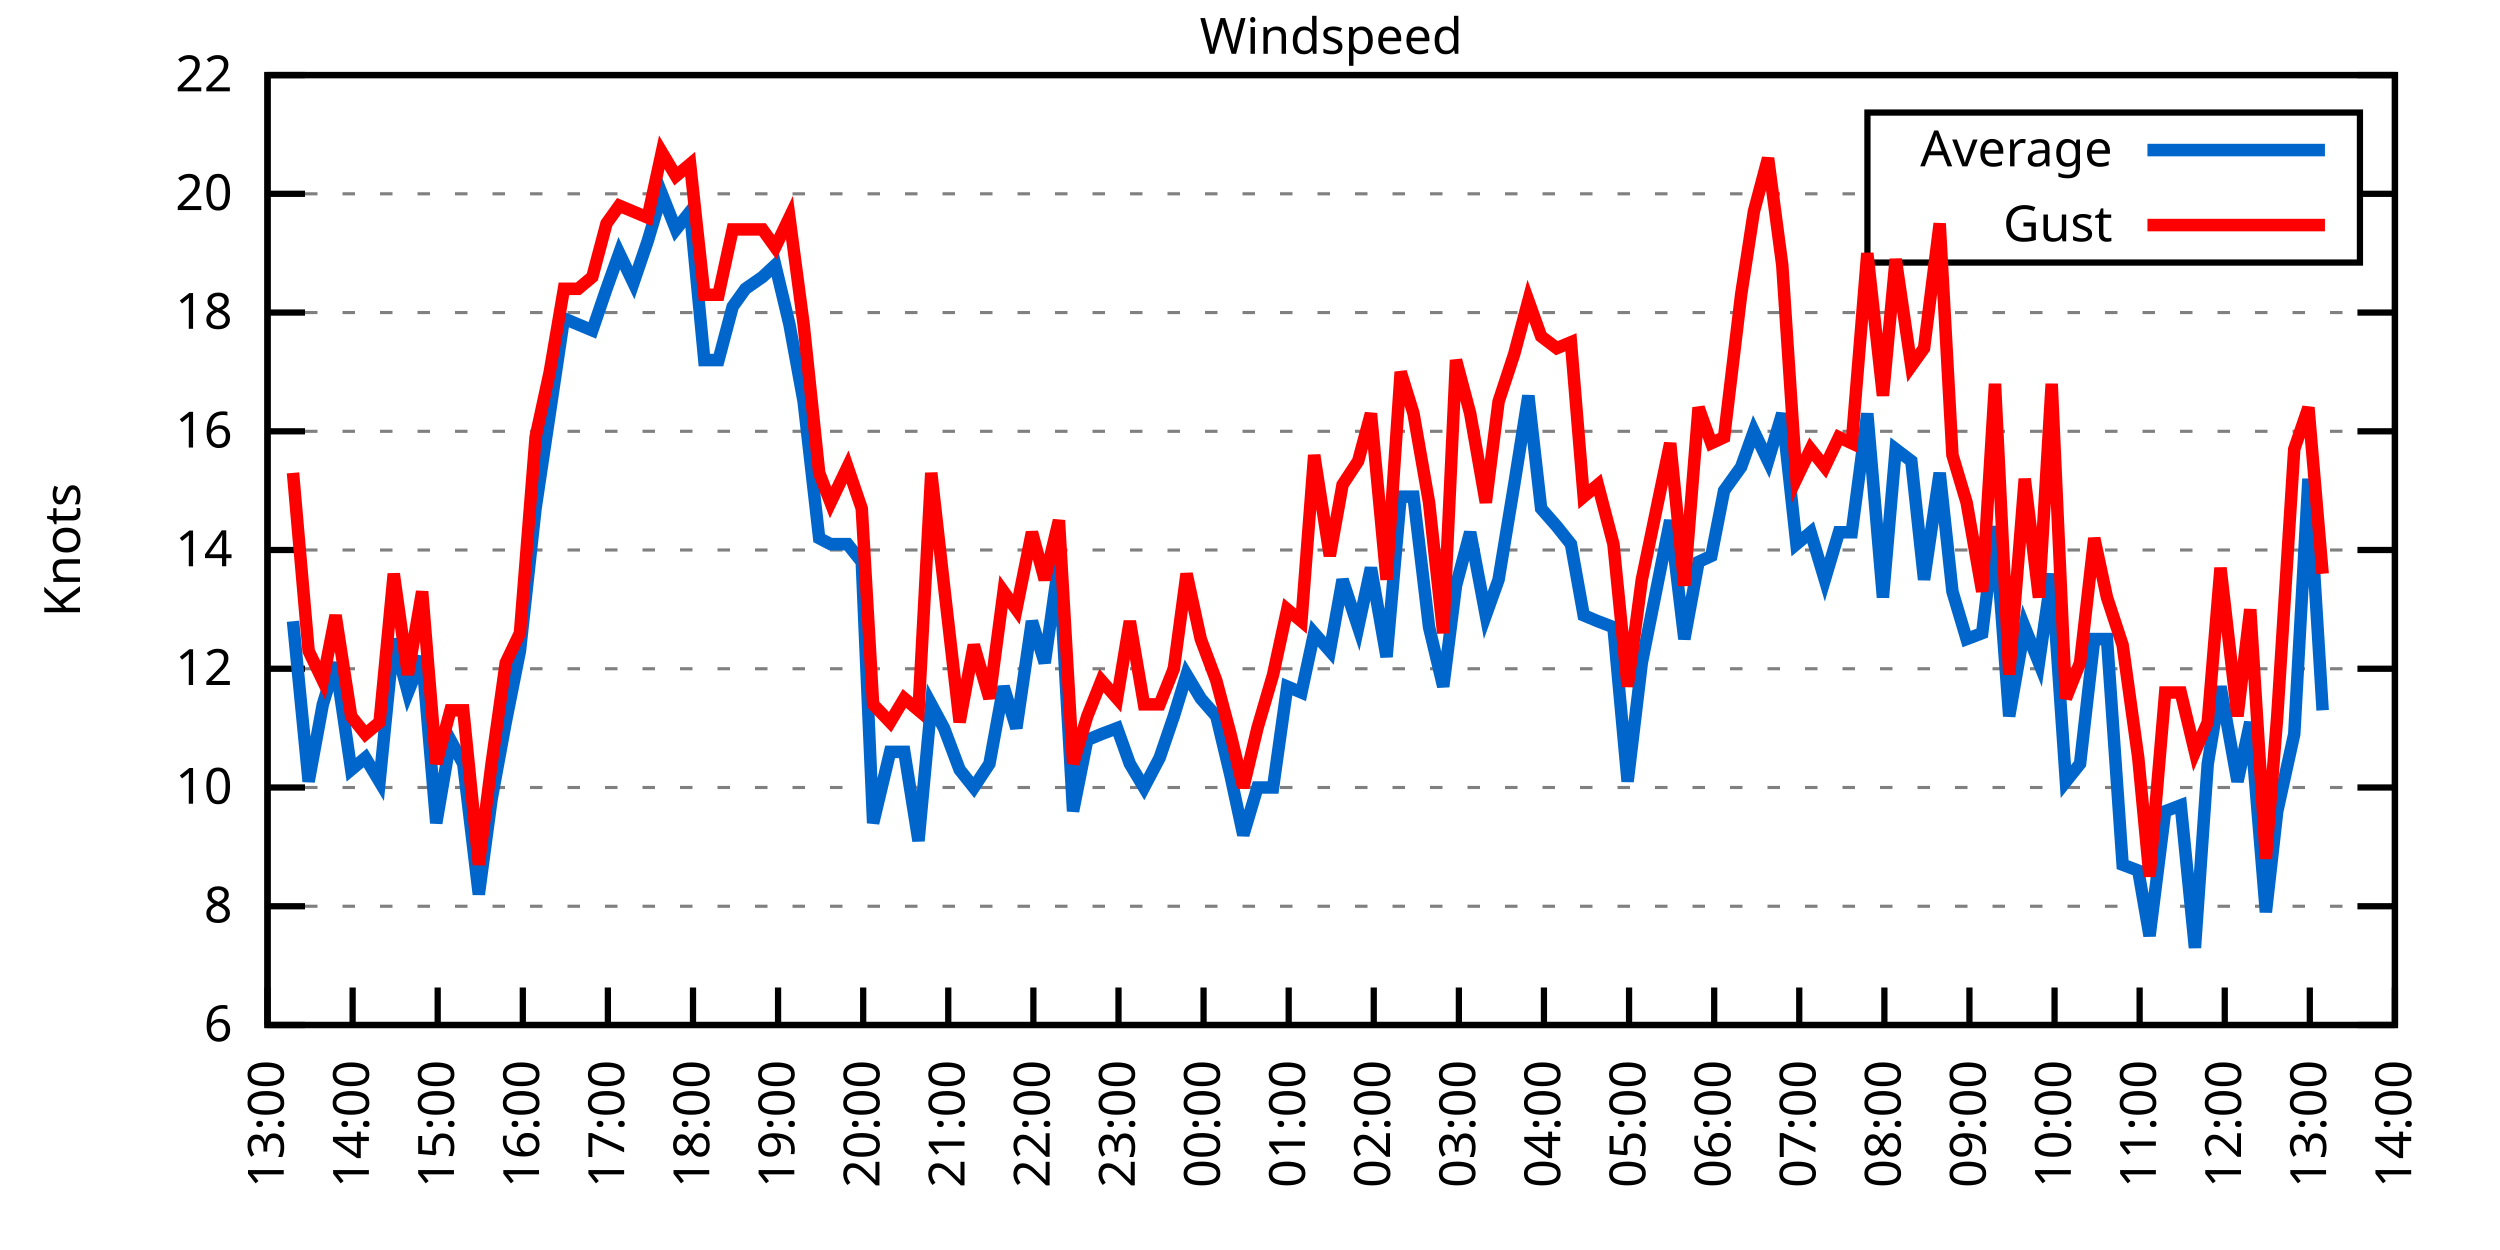
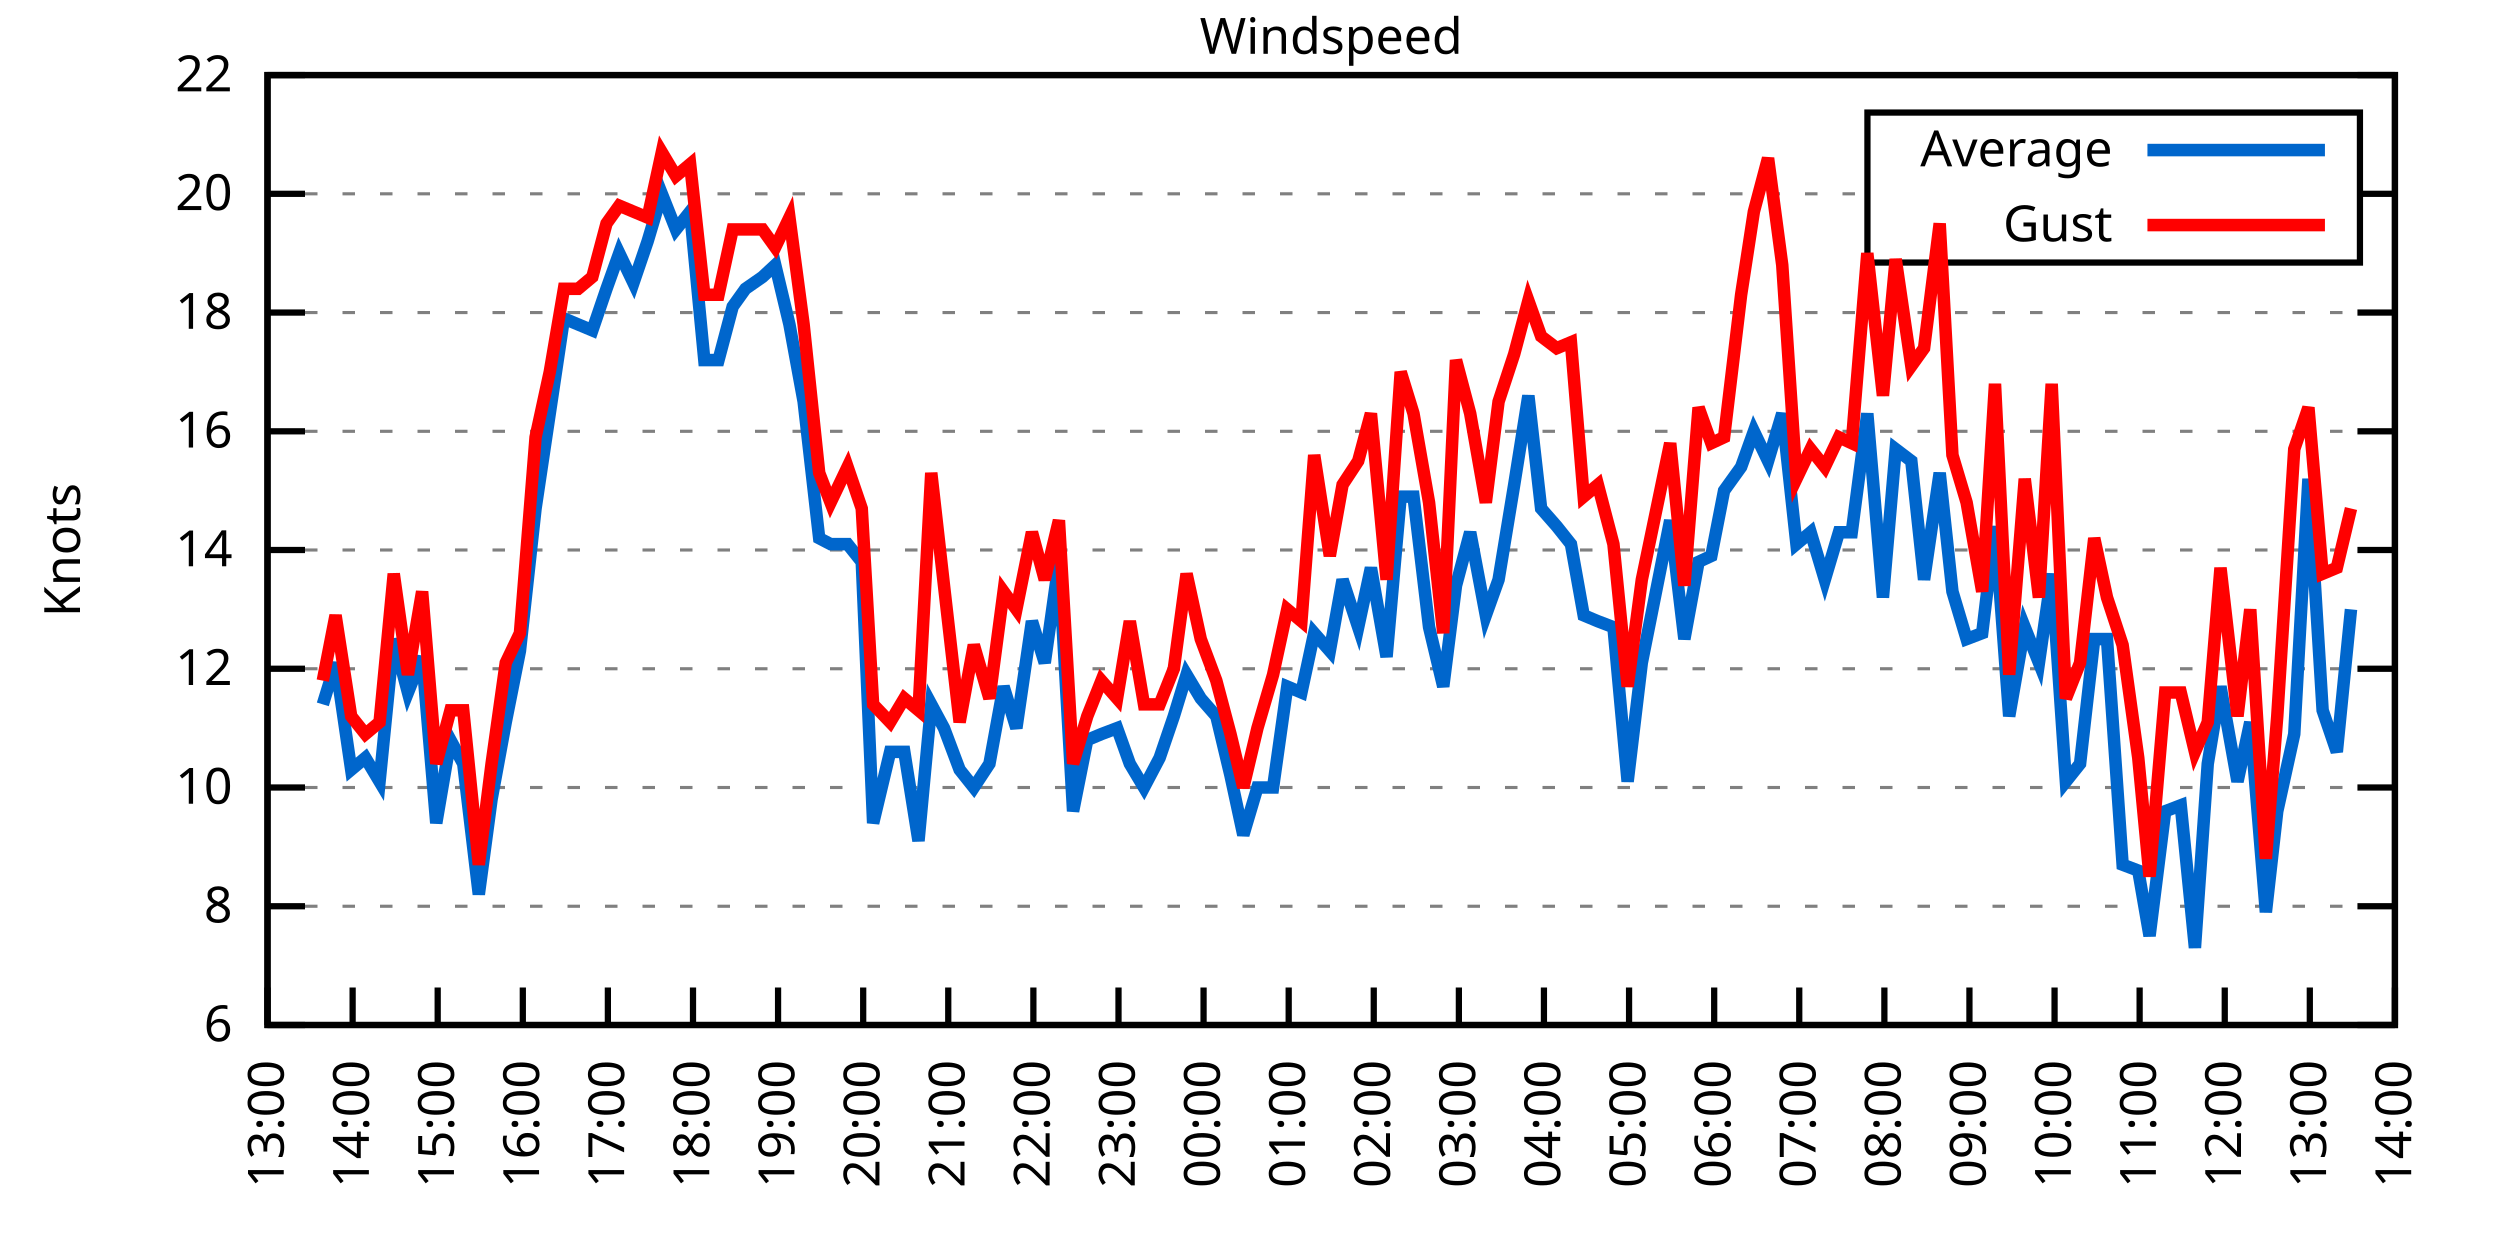
<svg xmlns="http://www.w3.org/2000/svg" xmlns:xlink="http://www.w3.org/1999/xlink" width="400" height="200" viewBox="0 0 400 200">
  <g id="gnuplot_canvas">
    <rect x="0" y="0" width="400" height="200" fill="none" />
    <defs>
      <circle id="gpDot" r="0.5" stroke-width="0.5" stroke="currentColor" />
      <path id="gpPt0" stroke-width="0.333" stroke="currentColor" d="M-1,0 h2 M0,-1 v2" />
      <path id="gpPt1" stroke-width="0.333" stroke="currentColor" d="M-1,-1 L1,1 M1,-1 L-1,1" />
      <path id="gpPt2" stroke-width="0.333" stroke="currentColor" d="M-1,0 L1,0 M0,-1 L0,1 M-1,-1 L1,1 M-1,1 L1,-1" />
      <rect id="gpPt3" stroke-width="0.333" stroke="currentColor" x="-1" y="-1" width="2" height="2" />
      <rect id="gpPt4" stroke-width="0.333" stroke="currentColor" fill="currentColor" x="-1" y="-1" width="2" height="2" />
      <circle id="gpPt5" stroke-width="0.333" stroke="currentColor" cx="0" cy="0" r="1" />
      <use xlink:href="#gpPt5" id="gpPt6" fill="currentColor" stroke="none" />
      <path id="gpPt7" stroke-width="0.333" stroke="currentColor" d="M0,-1.33 L-1.33,0.67 L1.33,0.67 z" />
      <use xlink:href="#gpPt7" id="gpPt8" fill="currentColor" stroke="none" />
      <use xlink:href="#gpPt7" id="gpPt9" stroke="currentColor" transform="rotate(180)" />
      <use xlink:href="#gpPt9" id="gpPt10" fill="currentColor" stroke="none" />
      <use xlink:href="#gpPt3" id="gpPt11" stroke="currentColor" transform="rotate(45)" />
      <use xlink:href="#gpPt11" id="gpPt12" fill="currentColor" stroke="none" />
      <path id="gpPt13" stroke-width="0.333" stroke="currentColor" d="M0,1.330 L1.265,0.411 L0.782,-1.067 L-0.782,-1.076 L-1.265,0.411 z" />
      <use xlink:href="#gpPt13" id="gpPt14" fill="currentColor" stroke="none" />
      <filter id="textbox" filterUnits="objectBoundingBox" x="0" y="0" height="1" width="1">
        <feFlood flood-color="white" flood-opacity="1" result="bgnd" />
        <feComposite in="SourceGraphic" in2="bgnd" operator="atop" />
      </filter>
      <filter id="greybox" filterUnits="objectBoundingBox" x="0" y="0" height="1" width="1">
        <feFlood flood-color="lightgrey" flood-opacity="1" result="grey" />
        <feComposite in="SourceGraphic" in2="grey" operator="atop" />
      </filter>
    </defs>
    <g fill="none" color="white" stroke="currentColor" stroke-width="1.00" stroke-linecap="butt" stroke-linejoin="miter">
</g>
    <g fill="none" color="black" stroke="currentColor" stroke-width="1.00" stroke-linecap="butt" stroke-linejoin="miter">
      <g stroke="none" shape-rendering="crispEdges">
        <polygon fill="rgb(255, 255, 255)" points="42.80,164.00 383.18,164.00 383.18,12.02 42.80,12.02 " />
      </g>
    </g>
    <g fill="none" color="black" stroke="currentColor" stroke-width="1.00" stroke-linecap="butt" stroke-linejoin="miter">
</g>
    <g fill="none" color="black" stroke="black" stroke-width="0.50" stroke-linecap="butt" stroke-linejoin="miter">
</g>
    <g fill="none" color="gray" stroke="currentColor" stroke-width="0.50" stroke-linecap="butt" stroke-linejoin="miter">
      <path stroke="gray" stroke-dasharray="2,4" class="gridline" d="M42.80,164.00 L383.19,164.00  " />
    </g>
    <g fill="none" color="gray" stroke="gray" stroke-width="1.00" stroke-linecap="butt" stroke-linejoin="miter">
</g>
    <g fill="none" color="black" stroke="currentColor" stroke-width="1.00" stroke-linecap="butt" stroke-linejoin="miter">
      <path stroke="black" d="M42.80,164.00 L48.80,164.00 M383.19,164.00 L377.19,164.00  " />
      <g transform="translate(37.20,166.60)" stroke="none" fill="black" font-family="Sans" font-size="8.00" text-anchor="end">
        <text>
          <tspan font-family="Sans"> 6</tspan>
        </text>
      </g>
    </g>
    <g fill="none" color="black" stroke="currentColor" stroke-width="1.00" stroke-linecap="butt" stroke-linejoin="miter">
</g>
    <g fill="none" color="black" stroke="black" stroke-width="0.50" stroke-linecap="butt" stroke-linejoin="miter">
</g>
    <g fill="none" color="gray" stroke="currentColor" stroke-width="0.50" stroke-linecap="butt" stroke-linejoin="miter">
      <path stroke="gray" stroke-dasharray="2,4" class="gridline" d="M42.80,145.00 L383.19,145.00  " />
    </g>
    <g fill="none" color="gray" stroke="gray" stroke-width="1.00" stroke-linecap="butt" stroke-linejoin="miter">
</g>
    <g fill="none" color="black" stroke="currentColor" stroke-width="1.00" stroke-linecap="butt" stroke-linejoin="miter">
      <path stroke="black" d="M42.80,145.00 L48.80,145.00 M383.19,145.00 L377.19,145.00  " />
      <g transform="translate(37.20,147.60)" stroke="none" fill="black" font-family="Sans" font-size="8.00" text-anchor="end">
        <text>
          <tspan font-family="Sans"> 8</tspan>
        </text>
      </g>
    </g>
    <g fill="none" color="black" stroke="currentColor" stroke-width="1.00" stroke-linecap="butt" stroke-linejoin="miter">
</g>
    <g fill="none" color="black" stroke="black" stroke-width="0.50" stroke-linecap="butt" stroke-linejoin="miter">
</g>
    <g fill="none" color="gray" stroke="currentColor" stroke-width="0.50" stroke-linecap="butt" stroke-linejoin="miter">
      <path stroke="gray" stroke-dasharray="2,4" class="gridline" d="M42.80,126.00 L383.19,126.00  " />
    </g>
    <g fill="none" color="gray" stroke="gray" stroke-width="1.00" stroke-linecap="butt" stroke-linejoin="miter">
</g>
    <g fill="none" color="black" stroke="currentColor" stroke-width="1.00" stroke-linecap="butt" stroke-linejoin="miter">
      <path stroke="black" d="M42.80,126.00 L48.80,126.00 M383.19,126.00 L377.19,126.00  " />
      <g transform="translate(37.20,128.60)" stroke="none" fill="black" font-family="Sans" font-size="8.00" text-anchor="end">
        <text>
          <tspan font-family="Sans"> 10</tspan>
        </text>
      </g>
    </g>
    <g fill="none" color="black" stroke="currentColor" stroke-width="1.00" stroke-linecap="butt" stroke-linejoin="miter">
</g>
    <g fill="none" color="black" stroke="black" stroke-width="0.50" stroke-linecap="butt" stroke-linejoin="miter">
</g>
    <g fill="none" color="gray" stroke="currentColor" stroke-width="0.50" stroke-linecap="butt" stroke-linejoin="miter">
      <path stroke="gray" stroke-dasharray="2,4" class="gridline" d="M42.80,107.00 L383.19,107.00  " />
    </g>
    <g fill="none" color="gray" stroke="gray" stroke-width="1.00" stroke-linecap="butt" stroke-linejoin="miter">
</g>
    <g fill="none" color="black" stroke="currentColor" stroke-width="1.00" stroke-linecap="butt" stroke-linejoin="miter">
      <path stroke="black" d="M42.80,107.00 L48.80,107.00 M383.19,107.00 L377.19,107.00  " />
      <g transform="translate(37.20,109.60)" stroke="none" fill="black" font-family="Sans" font-size="8.00" text-anchor="end">
        <text>
          <tspan font-family="Sans"> 12</tspan>
        </text>
      </g>
    </g>
    <g fill="none" color="black" stroke="currentColor" stroke-width="1.00" stroke-linecap="butt" stroke-linejoin="miter">
</g>
    <g fill="none" color="black" stroke="black" stroke-width="0.50" stroke-linecap="butt" stroke-linejoin="miter">
</g>
    <g fill="none" color="gray" stroke="currentColor" stroke-width="0.50" stroke-linecap="butt" stroke-linejoin="miter">
      <path stroke="gray" stroke-dasharray="2,4" class="gridline" d="M42.80,88.00 L383.19,88.00  " />
    </g>
    <g fill="none" color="gray" stroke="gray" stroke-width="1.00" stroke-linecap="butt" stroke-linejoin="miter">
</g>
    <g fill="none" color="black" stroke="currentColor" stroke-width="1.00" stroke-linecap="butt" stroke-linejoin="miter">
      <path stroke="black" d="M42.80,88.00 L48.80,88.00 M383.19,88.00 L377.19,88.00  " />
      <g transform="translate(37.20,90.60)" stroke="none" fill="black" font-family="Sans" font-size="8.00" text-anchor="end">
        <text>
          <tspan font-family="Sans"> 14</tspan>
        </text>
      </g>
    </g>
    <g fill="none" color="black" stroke="currentColor" stroke-width="1.00" stroke-linecap="butt" stroke-linejoin="miter">
</g>
    <g fill="none" color="black" stroke="black" stroke-width="0.50" stroke-linecap="butt" stroke-linejoin="miter">
</g>
    <g fill="none" color="gray" stroke="currentColor" stroke-width="0.50" stroke-linecap="butt" stroke-linejoin="miter">
      <path stroke="gray" stroke-dasharray="2,4" class="gridline" d="M42.80,69.01 L383.19,69.01  " />
    </g>
    <g fill="none" color="gray" stroke="gray" stroke-width="1.00" stroke-linecap="butt" stroke-linejoin="miter">
</g>
    <g fill="none" color="black" stroke="currentColor" stroke-width="1.00" stroke-linecap="butt" stroke-linejoin="miter">
      <path stroke="black" d="M42.80,69.01 L48.80,69.01 M383.19,69.01 L377.19,69.01  " />
      <g transform="translate(37.20,71.61)" stroke="none" fill="black" font-family="Sans" font-size="8.00" text-anchor="end">
        <text>
          <tspan font-family="Sans"> 16</tspan>
        </text>
      </g>
    </g>
    <g fill="none" color="black" stroke="currentColor" stroke-width="1.00" stroke-linecap="butt" stroke-linejoin="miter">
</g>
    <g fill="none" color="black" stroke="black" stroke-width="0.50" stroke-linecap="butt" stroke-linejoin="miter">
</g>
    <g fill="none" color="gray" stroke="currentColor" stroke-width="0.50" stroke-linecap="butt" stroke-linejoin="miter">
      <path stroke="gray" stroke-dasharray="2,4" class="gridline" d="M42.80,50.01 L383.19,50.01  " />
    </g>
    <g fill="none" color="gray" stroke="gray" stroke-width="1.00" stroke-linecap="butt" stroke-linejoin="miter">
</g>
    <g fill="none" color="black" stroke="currentColor" stroke-width="1.00" stroke-linecap="butt" stroke-linejoin="miter">
      <path stroke="black" d="M42.80,50.01 L48.80,50.01 M383.19,50.01 L377.19,50.01  " />
      <g transform="translate(37.20,52.61)" stroke="none" fill="black" font-family="Sans" font-size="8.00" text-anchor="end">
        <text>
          <tspan font-family="Sans"> 18</tspan>
        </text>
      </g>
    </g>
    <g fill="none" color="black" stroke="currentColor" stroke-width="1.00" stroke-linecap="butt" stroke-linejoin="miter">
</g>
    <g fill="none" color="black" stroke="black" stroke-width="0.50" stroke-linecap="butt" stroke-linejoin="miter">
</g>
    <g fill="none" color="gray" stroke="currentColor" stroke-width="0.50" stroke-linecap="butt" stroke-linejoin="miter">
      <path stroke="gray" stroke-dasharray="2,4" class="gridline" d="M42.80,31.01 L298.79,31.01 M377.59,31.01 L383.19,31.01  " />
    </g>
    <g fill="none" color="gray" stroke="gray" stroke-width="1.00" stroke-linecap="butt" stroke-linejoin="miter">
</g>
    <g fill="none" color="black" stroke="currentColor" stroke-width="1.00" stroke-linecap="butt" stroke-linejoin="miter">
      <path stroke="black" d="M42.80,31.01 L48.80,31.01 M383.19,31.01 L377.19,31.01  " />
      <g transform="translate(37.20,33.61)" stroke="none" fill="black" font-family="Sans" font-size="8.00" text-anchor="end">
        <text>
          <tspan font-family="Sans"> 20</tspan>
        </text>
      </g>
    </g>
    <g fill="none" color="black" stroke="currentColor" stroke-width="1.00" stroke-linecap="butt" stroke-linejoin="miter">
</g>
    <g fill="none" color="black" stroke="black" stroke-width="0.50" stroke-linecap="butt" stroke-linejoin="miter">
</g>
    <g fill="none" color="gray" stroke="currentColor" stroke-width="0.50" stroke-linecap="butt" stroke-linejoin="miter">
      <path stroke="gray" stroke-dasharray="2,4" class="gridline" d="M42.80,12.01 L383.19,12.01  " />
    </g>
    <g fill="none" color="gray" stroke="gray" stroke-width="1.00" stroke-linecap="butt" stroke-linejoin="miter">
</g>
    <g fill="none" color="black" stroke="currentColor" stroke-width="1.00" stroke-linecap="butt" stroke-linejoin="miter">
      <path stroke="black" d="M42.80,12.01 L48.80,12.01 M383.19,12.01 L377.19,12.01  " />
      <g transform="translate(37.20,14.61)" stroke="none" fill="black" font-family="Sans" font-size="8.00" text-anchor="end">
        <text>
          <tspan font-family="Sans"> 22</tspan>
        </text>
      </g>
    </g>
    <g fill="none" color="black" stroke="currentColor" stroke-width="1.00" stroke-linecap="butt" stroke-linejoin="miter">
      <path stroke="black" d="M42.80,164.00 L42.80,158.00  " />
      <g transform="translate(45.40,169.60) rotate(270.00)" stroke="none" fill="black" font-family="Sans" font-size="8.00" text-anchor="end">
        <text>
          <tspan font-family="Sans">13:00</tspan>
        </text>
      </g>
    </g>
    <g fill="none" color="black" stroke="currentColor" stroke-width="1.00" stroke-linecap="butt" stroke-linejoin="miter">
      <path stroke="black" d="M56.42,164.00 L56.42,158.00  " />
      <g transform="translate(59.02,169.60) rotate(270.00)" stroke="none" fill="black" font-family="Sans" font-size="8.00" text-anchor="end">
        <text>
          <tspan font-family="Sans">14:00</tspan>
        </text>
      </g>
    </g>
    <g fill="none" color="black" stroke="currentColor" stroke-width="1.00" stroke-linecap="butt" stroke-linejoin="miter">
      <path stroke="black" d="M70.03,164.00 L70.03,158.00  " />
      <g transform="translate(72.63,169.60) rotate(270.00)" stroke="none" fill="black" font-family="Sans" font-size="8.00" text-anchor="end">
        <text>
          <tspan font-family="Sans">15:00</tspan>
        </text>
      </g>
    </g>
    <g fill="none" color="black" stroke="currentColor" stroke-width="1.00" stroke-linecap="butt" stroke-linejoin="miter">
      <path stroke="black" d="M83.65,164.00 L83.65,158.00  " />
      <g transform="translate(86.25,169.60) rotate(270.00)" stroke="none" fill="black" font-family="Sans" font-size="8.00" text-anchor="end">
        <text>
          <tspan font-family="Sans">16:00</tspan>
        </text>
      </g>
    </g>
    <g fill="none" color="black" stroke="currentColor" stroke-width="1.00" stroke-linecap="butt" stroke-linejoin="miter">
      <path stroke="black" d="M97.26,164.00 L97.26,158.00  " />
      <g transform="translate(99.86,169.60) rotate(270.00)" stroke="none" fill="black" font-family="Sans" font-size="8.00" text-anchor="end">
        <text>
          <tspan font-family="Sans">17:00</tspan>
        </text>
      </g>
    </g>
    <g fill="none" color="black" stroke="currentColor" stroke-width="1.00" stroke-linecap="butt" stroke-linejoin="miter">
      <path stroke="black" d="M110.88,164.00 L110.88,158.00  " />
      <g transform="translate(113.48,169.60) rotate(270.00)" stroke="none" fill="black" font-family="Sans" font-size="8.00" text-anchor="end">
        <text>
          <tspan font-family="Sans">18:00</tspan>
        </text>
      </g>
    </g>
    <g fill="none" color="black" stroke="currentColor" stroke-width="1.00" stroke-linecap="butt" stroke-linejoin="miter">
      <path stroke="black" d="M124.49,164.00 L124.49,158.00  " />
      <g transform="translate(127.09,169.60) rotate(270.00)" stroke="none" fill="black" font-family="Sans" font-size="8.00" text-anchor="end">
        <text>
          <tspan font-family="Sans">19:00</tspan>
        </text>
      </g>
    </g>
    <g fill="none" color="black" stroke="currentColor" stroke-width="1.00" stroke-linecap="butt" stroke-linejoin="miter">
      <path stroke="black" d="M138.11,164.00 L138.11,158.00  " />
      <g transform="translate(140.71,169.60) rotate(270.00)" stroke="none" fill="black" font-family="Sans" font-size="8.00" text-anchor="end">
        <text>
          <tspan font-family="Sans">20:00</tspan>
        </text>
      </g>
    </g>
    <g fill="none" color="black" stroke="currentColor" stroke-width="1.00" stroke-linecap="butt" stroke-linejoin="miter">
      <path stroke="black" d="M151.72,164.00 L151.72,158.00  " />
      <g transform="translate(154.32,169.60) rotate(270.00)" stroke="none" fill="black" font-family="Sans" font-size="8.00" text-anchor="end">
        <text>
          <tspan font-family="Sans">21:00</tspan>
        </text>
      </g>
    </g>
    <g fill="none" color="black" stroke="currentColor" stroke-width="1.00" stroke-linecap="butt" stroke-linejoin="miter">
      <path stroke="black" d="M165.34,164.00 L165.34,158.00  " />
      <g transform="translate(167.94,169.60) rotate(270.00)" stroke="none" fill="black" font-family="Sans" font-size="8.00" text-anchor="end">
        <text>
          <tspan font-family="Sans">22:00</tspan>
        </text>
      </g>
    </g>
    <g fill="none" color="black" stroke="currentColor" stroke-width="1.00" stroke-linecap="butt" stroke-linejoin="miter">
      <path stroke="black" d="M178.96,164.00 L178.96,158.00  " />
      <g transform="translate(181.56,169.60) rotate(270.00)" stroke="none" fill="black" font-family="Sans" font-size="8.00" text-anchor="end">
        <text>
          <tspan font-family="Sans">23:00</tspan>
        </text>
      </g>
    </g>
    <g fill="none" color="black" stroke="currentColor" stroke-width="1.00" stroke-linecap="butt" stroke-linejoin="miter">
      <path stroke="black" d="M192.57,164.00 L192.57,158.00  " />
      <g transform="translate(195.17,169.60) rotate(270.00)" stroke="none" fill="black" font-family="Sans" font-size="8.00" text-anchor="end">
        <text>
          <tspan font-family="Sans">00:00</tspan>
        </text>
      </g>
    </g>
    <g fill="none" color="black" stroke="currentColor" stroke-width="1.00" stroke-linecap="butt" stroke-linejoin="miter">
      <path stroke="black" d="M206.19,164.00 L206.19,158.00  " />
      <g transform="translate(208.79,169.60) rotate(270.00)" stroke="none" fill="black" font-family="Sans" font-size="8.00" text-anchor="end">
        <text>
          <tspan font-family="Sans">01:00</tspan>
        </text>
      </g>
    </g>
    <g fill="none" color="black" stroke="currentColor" stroke-width="1.00" stroke-linecap="butt" stroke-linejoin="miter">
      <path stroke="black" d="M219.80,164.00 L219.80,158.00  " />
      <g transform="translate(222.40,169.60) rotate(270.00)" stroke="none" fill="black" font-family="Sans" font-size="8.00" text-anchor="end">
        <text>
          <tspan font-family="Sans">02:00</tspan>
        </text>
      </g>
    </g>
    <g fill="none" color="black" stroke="currentColor" stroke-width="1.00" stroke-linecap="butt" stroke-linejoin="miter">
      <path stroke="black" d="M233.42,164.00 L233.42,158.00  " />
      <g transform="translate(236.02,169.60) rotate(270.00)" stroke="none" fill="black" font-family="Sans" font-size="8.00" text-anchor="end">
        <text>
          <tspan font-family="Sans">03:00</tspan>
        </text>
      </g>
    </g>
    <g fill="none" color="black" stroke="currentColor" stroke-width="1.00" stroke-linecap="butt" stroke-linejoin="miter">
      <path stroke="black" d="M247.03,164.00 L247.03,158.00  " />
      <g transform="translate(249.63,169.60) rotate(270.00)" stroke="none" fill="black" font-family="Sans" font-size="8.00" text-anchor="end">
        <text>
          <tspan font-family="Sans">04:00</tspan>
        </text>
      </g>
    </g>
    <g fill="none" color="black" stroke="currentColor" stroke-width="1.00" stroke-linecap="butt" stroke-linejoin="miter">
      <path stroke="black" d="M260.65,164.00 L260.65,158.00  " />
      <g transform="translate(263.25,169.60) rotate(270.00)" stroke="none" fill="black" font-family="Sans" font-size="8.00" text-anchor="end">
        <text>
          <tspan font-family="Sans">05:00</tspan>
        </text>
      </g>
    </g>
    <g fill="none" color="black" stroke="currentColor" stroke-width="1.00" stroke-linecap="butt" stroke-linejoin="miter">
      <path stroke="black" d="M274.27,164.00 L274.27,158.00  " />
      <g transform="translate(276.87,169.60) rotate(270.00)" stroke="none" fill="black" font-family="Sans" font-size="8.00" text-anchor="end">
        <text>
          <tspan font-family="Sans">06:00</tspan>
        </text>
      </g>
    </g>
    <g fill="none" color="black" stroke="currentColor" stroke-width="1.00" stroke-linecap="butt" stroke-linejoin="miter">
      <path stroke="black" d="M287.88,164.00 L287.88,158.00  " />
      <g transform="translate(290.48,169.60) rotate(270.00)" stroke="none" fill="black" font-family="Sans" font-size="8.00" text-anchor="end">
        <text>
          <tspan font-family="Sans">07:00</tspan>
        </text>
      </g>
    </g>
    <g fill="none" color="black" stroke="currentColor" stroke-width="1.00" stroke-linecap="butt" stroke-linejoin="miter">
      <path stroke="black" d="M301.50,164.00 L301.50,158.00  " />
      <g transform="translate(304.10,169.60) rotate(270.00)" stroke="none" fill="black" font-family="Sans" font-size="8.00" text-anchor="end">
        <text>
          <tspan font-family="Sans">08:00</tspan>
        </text>
      </g>
    </g>
    <g fill="none" color="black" stroke="currentColor" stroke-width="1.00" stroke-linecap="butt" stroke-linejoin="miter">
      <path stroke="black" d="M315.11,164.00 L315.11,158.00  " />
      <g transform="translate(317.71,169.60) rotate(270.00)" stroke="none" fill="black" font-family="Sans" font-size="8.00" text-anchor="end">
        <text>
          <tspan font-family="Sans">09:00</tspan>
        </text>
      </g>
    </g>
    <g fill="none" color="black" stroke="currentColor" stroke-width="1.00" stroke-linecap="butt" stroke-linejoin="miter">
      <path stroke="black" d="M328.73,164.00 L328.73,158.00  " />
      <g transform="translate(331.33,169.60) rotate(270.00)" stroke="none" fill="black" font-family="Sans" font-size="8.00" text-anchor="end">
        <text>
          <tspan font-family="Sans">10:00</tspan>
        </text>
      </g>
    </g>
    <g fill="none" color="black" stroke="currentColor" stroke-width="1.00" stroke-linecap="butt" stroke-linejoin="miter">
      <path stroke="black" d="M342.34,164.00 L342.34,158.00  " />
      <g transform="translate(344.94,169.60) rotate(270.00)" stroke="none" fill="black" font-family="Sans" font-size="8.00" text-anchor="end">
        <text>
          <tspan font-family="Sans">11:00</tspan>
        </text>
      </g>
    </g>
    <g fill="none" color="black" stroke="currentColor" stroke-width="1.00" stroke-linecap="butt" stroke-linejoin="miter">
      <path stroke="black" d="M355.96,164.00 L355.96,158.00  " />
      <g transform="translate(358.56,169.60) rotate(270.00)" stroke="none" fill="black" font-family="Sans" font-size="8.00" text-anchor="end">
        <text>
          <tspan font-family="Sans">12:00</tspan>
        </text>
      </g>
    </g>
    <g fill="none" color="black" stroke="currentColor" stroke-width="1.00" stroke-linecap="butt" stroke-linejoin="miter">
      <path stroke="black" d="M369.57,164.00 L369.57,158.00  " />
      <g transform="translate(372.17,169.60) rotate(270.00)" stroke="none" fill="black" font-family="Sans" font-size="8.00" text-anchor="end">
        <text>
          <tspan font-family="Sans">13:00</tspan>
        </text>
      </g>
    </g>
    <g fill="none" color="black" stroke="currentColor" stroke-width="1.00" stroke-linecap="butt" stroke-linejoin="miter">
      <path stroke="black" d="M383.19,164.00 L383.19,158.00  " />
      <g transform="translate(385.79,169.60) rotate(270.00)" stroke="none" fill="black" font-family="Sans" font-size="8.00" text-anchor="end">
        <text>
          <tspan font-family="Sans">14:00</tspan>
        </text>
      </g>
    </g>
    <g fill="none" color="black" stroke="currentColor" stroke-width="1.00" stroke-linecap="butt" stroke-linejoin="miter">
</g>
    <g fill="none" color="black" stroke="currentColor" stroke-width="1.00" stroke-linecap="butt" stroke-linejoin="miter">
      <path stroke="black" d="M42.80,12.01 L42.80,164.00 L383.19,164.00 L383.19,12.01 L42.80,12.01 Z  " />
    </g>
    <g fill="none" color="black" stroke="currentColor" stroke-width="1.00" stroke-linecap="butt" stroke-linejoin="miter">
</g>
    <g fill="none" color="black" stroke="currentColor" stroke-width="1.00" stroke-linecap="butt" stroke-linejoin="miter">
      <path stroke="black" d="M298.79,42.01 L298.79,18.01 L377.59,18.01 L377.59,42.01 L298.79,42.01 Z  " />
    </g>
    <g id="Windspeed_plot_1">
      <g fill="none" color="white" stroke="black" stroke-width="2.00" stroke-linecap="butt" stroke-linejoin="miter">
</g>
      <g fill="none" color="black" stroke="currentColor" stroke-width="2.00" stroke-linecap="butt" stroke-linejoin="miter">
        <g transform="translate(337.99,26.61)" stroke="none" fill="black" font-family="Sans" font-size="8.00" text-anchor="end">
          <text>
            <tspan font-family="Sans">Average</tspan>
          </text>
        </g>
      </g>
      <g fill="none" color="black" stroke="currentColor" stroke-width="2.00" stroke-linecap="butt" stroke-linejoin="miter">
-         <path stroke="rgb(  0, 102, 204)" d="M343.59,24.01 L371.99,24.01 M46.88,99.40 L49.38,125.05 L51.65,112.70 L53.69,106.05 L56.19,123.15 L58.46,121.25   L60.73,125.05 L63.00,102.25 L65.27,110.80 L67.54,105.10 L69.80,131.70 L72.07,118.40 L74.12,122.20 L76.61,143.10   L78.65,127.90 L80.92,115.55 L83.19,104.15 L85.69,81.36 L87.96,66.16 L90.23,50.96 L92.50,51.91 L94.77,52.86   L97.04,46.21 L99.08,40.51 L101.35,45.26 L103.62,38.61 L105.89,31.01 L108.15,36.71 L110.42,33.86 L112.69,57.61   L114.96,57.61 L117.23,49.06 L119.27,46.21 L122.00,44.31 L124.04,42.41 L126.31,51.91 L128.58,64.26 L131.07,86.11   L132.89,87.06 L135.61,87.06 L137.88,89.90 L139.70,131.70 L142.42,120.30 L144.69,120.30 L146.96,134.55 L149.00,112.70   L151.04,116.50 L153.54,123.15 L155.81,126.00 L158.31,122.20 L160.57,109.85 L162.62,116.50 L165.11,99.40 L167.16,106.05   L169.43,89.90 L171.69,129.80 L173.96,118.40 L176.23,117.45 L178.73,116.50 L180.77,122.20 L183.04,126.00 L185.54,121.25   L187.81,114.60 L189.85,107.95 L192.12,111.75 L194.61,114.60 L196.88,124.10 L198.93,133.60 L201.19,126.00 L203.69,126.00   L205.96,109.85 L208.23,110.80 L210.27,101.30 L212.77,104.15 L214.81,92.75 L217.31,100.35 L219.35,90.85 L221.85,105.10   L224.11,79.46 L226.16,79.46 L228.65,100.35 L230.92,109.85 L232.96,93.70 L235.23,85.16 L237.73,98.45 L239.77,92.75   L242.27,77.56 L244.54,63.31 L246.58,81.36 L249.08,84.21 L251.35,87.06 L253.39,98.45 L255.66,99.40 L258.15,100.35   L260.42,125.05 L262.69,106.05 L267.23,83.26 L269.50,102.25 L271.77,89.90 L273.81,88.95 L275.85,78.51 L278.58,74.71   L280.62,69.01 L282.89,73.76 L285.16,66.16 L287.43,87.06 L289.70,85.16 L291.97,92.75 L294.23,85.16 L296.28,85.16   L298.77,66.16 L301.27,95.60 L303.31,71.86 L305.81,73.76 L307.85,92.75 L310.35,75.66 L312.39,94.65 L314.66,102.25   L317.15,101.30 L319.20,84.21 L321.47,114.60 L323.96,100.35 L326.23,106.05 L328.27,91.80 L330.54,125.05 L332.81,122.20   L335.08,102.25 L337.12,102.25 L339.62,138.35 L342.12,139.30 L343.93,149.75 L346.43,129.80 L348.92,128.85 L351.19,151.65   L353.24,122.20 L355.28,109.85 L358.00,125.05 L360.04,115.55 L362.54,145.95 L364.36,129.80 L367.08,117.45 L369.35,76.61   L371.62,113.65  " />
+         <path stroke="rgb(  0, 102, 204)" d="M343.59,24.01 L371.99,24.01 M51.65,112.70 L53.69,106.05 L56.19,123.15 L58.46,121.25 L60.73,125.05 L63.00,102.25   L65.27,110.80 L67.54,105.10 L69.80,131.70 L72.07,118.40 L74.12,122.20 L76.61,143.10 L78.65,127.90 L80.92,115.55   L83.19,104.15 L85.69,81.36 L87.96,66.16 L90.23,50.96 L92.50,51.91 L94.77,52.86 L97.04,46.21 L99.08,40.51   L101.35,45.26 L103.62,38.61 L105.89,31.01 L108.15,36.71 L110.42,33.86 L112.69,57.61 L114.96,57.61 L117.23,49.06   L119.27,46.21 L122.00,44.31 L124.04,42.41 L126.31,51.91 L128.58,64.26 L131.07,86.11 L132.89,87.06 L135.61,87.06   L137.88,89.90 L139.70,131.70 L142.42,120.30 L144.69,120.30 L146.96,134.55 L149.00,112.70 L151.04,116.50 L153.54,123.15   L155.81,126.00 L158.31,122.20 L160.57,109.85 L162.62,116.50 L165.11,99.40 L167.16,106.05 L169.43,89.90 L171.69,129.80   L173.96,118.40 L176.23,117.45 L178.73,116.50 L180.77,122.20 L183.04,126.00 L185.54,121.25 L187.81,114.60 L189.85,107.95   L192.12,111.75 L194.61,114.60 L196.88,124.10 L198.93,133.60 L201.19,126.00 L203.69,126.00 L205.96,109.85 L208.23,110.80   L210.27,101.30 L212.77,104.15 L214.81,92.75 L217.31,100.35 L219.35,90.85 L221.85,105.10 L224.11,79.46 L226.16,79.46   L228.65,100.35 L230.92,109.85 L232.96,93.70 L235.23,85.16 L237.73,98.45 L239.77,92.75 L242.27,77.56 L244.54,63.31   L246.58,81.36 L249.08,84.21 L251.35,87.06 L253.39,98.45 L255.66,99.40 L258.15,100.35 L260.42,125.05 L262.69,106.05   L267.23,83.26 L269.50,102.25 L271.77,89.90 L273.81,88.95 L275.85,78.51 L278.58,74.71 L280.62,69.01 L282.89,73.76   L285.16,66.16 L287.43,87.06 L289.70,85.16 L291.97,92.75 L294.23,85.16 L296.28,85.16 L298.77,66.16 L301.27,95.60   L303.31,71.86 L305.81,73.76 L307.85,92.75 L310.35,75.66 L312.39,94.65 L314.66,102.25 L317.15,101.30 L319.20,84.21   L321.47,114.60 L323.96,100.35 L326.23,106.05 L328.27,91.80 L330.54,125.05 L332.81,122.20 L335.08,102.25 L337.12,102.25   L339.62,138.35 L342.12,139.30 L343.93,149.75 L346.43,129.80 L348.92,128.85 L351.19,151.65 L353.24,122.20 L355.28,109.85   L358.00,125.05 L360.04,115.55 L362.54,145.95 L364.36,129.80 L367.08,117.45 L369.35,76.61 L371.62,113.65 L373.89,120.30   L376.16,97.50  " />
      </g>
    </g>
    <g id="Windspeed_plot_2">
      <g fill="none" color="black" stroke="currentColor" stroke-width="2.00" stroke-linecap="butt" stroke-linejoin="miter">
        <g transform="translate(337.99,38.61)" stroke="none" fill="black" font-family="Sans" font-size="8.00" text-anchor="end">
          <text>
            <tspan font-family="Sans">Gust</tspan>
          </text>
        </g>
      </g>
      <g fill="none" color="black" stroke="currentColor" stroke-width="2.00" stroke-linecap="butt" stroke-linejoin="miter">
-         <path stroke="rgb(255,   0,   0)" d="M343.59,36.01 L371.99,36.01 M46.88,75.66 L49.38,104.15 L51.65,108.90 L53.69,98.45 L56.19,114.60 L58.46,117.45   L60.73,115.55 L63.00,91.80 L65.27,107.95 L67.54,94.65 L69.80,122.20 L72.07,113.65 L74.12,113.65 L76.61,138.35   L78.65,122.20 L80.92,106.05 L83.19,101.30 L85.69,69.96 L87.96,59.51 L90.23,46.21 L92.50,46.21 L94.77,44.31   L97.04,35.76 L99.08,32.91 L101.35,33.86 L103.62,34.81 L105.89,24.36 L108.15,28.16 L110.42,26.26 L112.69,47.16   L114.96,47.16 L117.23,36.71 L119.27,36.71 L122.00,36.71 L124.04,39.56 L126.31,34.81 L128.58,51.91 L131.07,75.66   L132.89,80.41 L135.61,74.71 L137.88,81.36 L139.70,112.70 L142.42,115.55 L144.69,111.75 L146.96,113.65 L149.00,75.66   L151.04,93.70 L153.54,115.55 L155.81,103.20 L158.31,111.75 L160.57,94.65 L162.62,97.50 L165.11,85.16 L167.16,92.75   L169.43,83.26 L171.69,122.20 L173.96,114.60 L176.23,108.90 L178.73,111.75 L180.77,99.40 L183.04,112.70 L185.54,112.70   L187.81,107.00 L189.85,91.80 L192.12,102.25 L194.61,108.90 L196.88,117.45 L198.93,126.00 L201.19,116.50 L203.69,107.95   L205.96,97.50 L208.23,99.40 L210.27,72.81 L212.77,88.95 L214.81,77.56 L217.31,73.76 L219.35,66.16 L221.85,92.75   L224.11,59.51 L226.16,66.16 L228.65,80.41 L230.92,101.30 L232.96,57.61 L235.23,66.16 L237.73,80.41 L239.77,64.26   L242.27,56.66 L244.54,48.11 L246.58,53.81 L249.08,55.71 L251.35,54.76 L253.39,79.46 L255.66,77.56 L258.15,87.06   L260.42,109.85 L262.69,92.75 L267.23,70.91 L269.50,93.70 L271.77,65.21 L273.81,70.91 L275.85,69.96 L278.58,47.16   L280.62,33.86 L282.89,25.31 L285.16,42.41 L287.43,76.61 L289.70,71.86 L291.97,74.71 L294.23,69.96 L296.28,70.91   L298.77,40.51 L301.27,63.31 L303.31,41.46 L305.81,58.56 L307.85,55.71 L310.35,35.76 L312.39,72.81 L314.66,80.41   L317.15,94.65 L319.20,61.41 L321.47,107.95 L323.96,76.61 L326.23,95.60 L328.27,61.41 L330.54,111.75 L332.81,106.05   L335.08,86.11 L337.12,95.60 L339.62,103.20 L342.12,121.25 L343.93,140.25 L346.43,110.80 L348.92,110.80 L351.19,120.30   L353.24,115.55 L355.28,90.85 L358.00,114.60 L360.04,97.50 L362.54,137.40 L364.36,114.60 L367.08,71.86 L369.35,65.21   L371.62,91.80  " />
+         <path stroke="rgb(255,   0,   0)" d="M343.59,36.01 L371.99,36.01 M51.65,108.90 L53.69,98.45 L56.19,114.60 L58.46,117.45 L60.73,115.55 L63.00,91.80   L65.27,107.95 L67.54,94.65 L69.80,122.20 L72.07,113.65 L74.12,113.65 L76.61,138.35 L78.65,122.20 L80.92,106.05   L83.19,101.30 L85.69,69.96 L87.96,59.51 L90.23,46.21 L92.50,46.21 L94.77,44.31 L97.04,35.76 L99.08,32.91   L101.35,33.86 L103.62,34.81 L105.89,24.36 L108.15,28.16 L110.42,26.26 L112.69,47.16 L114.96,47.16 L117.23,36.71   L119.27,36.71 L122.00,36.71 L124.04,39.56 L126.31,34.81 L128.58,51.91 L131.07,75.66 L132.89,80.41 L135.61,74.71   L137.88,81.36 L139.70,112.70 L142.42,115.55 L144.69,111.75 L146.96,113.65 L149.00,75.66 L151.04,93.70 L153.54,115.55   L155.81,103.20 L158.31,111.75 L160.57,94.65 L162.62,97.50 L165.11,85.16 L167.16,92.75 L169.43,83.26 L171.69,122.20   L173.96,114.60 L176.23,108.90 L178.73,111.75 L180.77,99.40 L183.04,112.70 L185.54,112.70 L187.81,107.00 L189.85,91.80   L192.12,102.25 L194.61,108.90 L196.88,117.45 L198.93,126.00 L201.19,116.50 L203.69,107.95 L205.96,97.50 L208.23,99.40   L210.27,72.81 L212.77,88.95 L214.81,77.56 L217.31,73.76 L219.35,66.16 L221.85,92.75 L224.11,59.51 L226.16,66.16   L228.65,80.41 L230.92,101.30 L232.96,57.61 L235.23,66.16 L237.73,80.41 L239.77,64.26 L242.27,56.66 L244.54,48.11   L246.58,53.81 L249.08,55.71 L251.35,54.76 L253.39,79.46 L255.66,77.56 L258.15,87.06 L260.42,109.85 L262.69,92.75   L267.23,70.91 L269.50,93.70 L271.77,65.21 L273.81,70.91 L275.85,69.96 L278.58,47.16 L280.62,33.86 L282.89,25.31   L285.16,42.41 L287.43,76.61 L289.70,71.86 L291.97,74.71 L294.23,69.96 L296.28,70.91 L298.77,40.51 L301.27,63.31   L303.31,41.46 L305.81,58.56 L307.85,55.71 L310.35,35.76 L312.39,72.81 L314.66,80.41 L317.15,94.65 L319.20,61.41   L321.47,107.95 L323.96,76.61 L326.23,95.60 L328.27,61.41 L330.54,111.75 L332.81,106.05 L335.08,86.11 L337.12,95.60   L339.62,103.20 L342.12,121.25 L343.93,140.25 L346.43,110.80 L348.92,110.80 L351.19,120.30 L353.24,115.55 L355.28,90.85   L358.00,114.60 L360.04,97.50 L362.54,137.40 L364.36,114.60 L367.08,71.86 L369.35,65.21 L371.62,91.80 L373.89,90.85   L376.16,81.36  " />
      </g>
    </g>
    <g fill="none" color="black" stroke="currentColor" stroke-width="2.00" stroke-linecap="butt" stroke-linejoin="miter">
</g>
    <g fill="none" color="black" stroke="black" stroke-width="1.00" stroke-linecap="butt" stroke-linejoin="miter">
</g>
    <g fill="none" color="black" stroke="currentColor" stroke-width="1.00" stroke-linecap="butt" stroke-linejoin="miter">
      <path stroke="black" d="M42.80,12.01 L42.80,164.00 L383.19,164.00 L383.19,12.01 L42.80,12.01 Z  " />
      <g transform="translate(12.80,88.01) rotate(270.00)" stroke="none" fill="black" font-family="Sans" font-size="8.00" text-anchor="middle">
        <text>
          <tspan font-family="Sans">Knots</tspan>
        </text>
      </g>
    </g>
    <g fill="none" color="black" stroke="currentColor" stroke-width="1.00" stroke-linecap="butt" stroke-linejoin="miter">
</g>
    <g fill="none" color="black" stroke="currentColor" stroke-width="1.00" stroke-linecap="butt" stroke-linejoin="miter">
      <g transform="translate(212.99,8.61)" stroke="none" fill="black" font-family="Sans" font-size="8.00" text-anchor="middle">
        <text>
          <tspan font-family="Sans">Windspeed</tspan>
        </text>
      </g>
    </g>
    <g fill="none" color="black" stroke="currentColor" stroke-width="1.00" stroke-linecap="butt" stroke-linejoin="miter">
</g>
  </g>
</svg>
